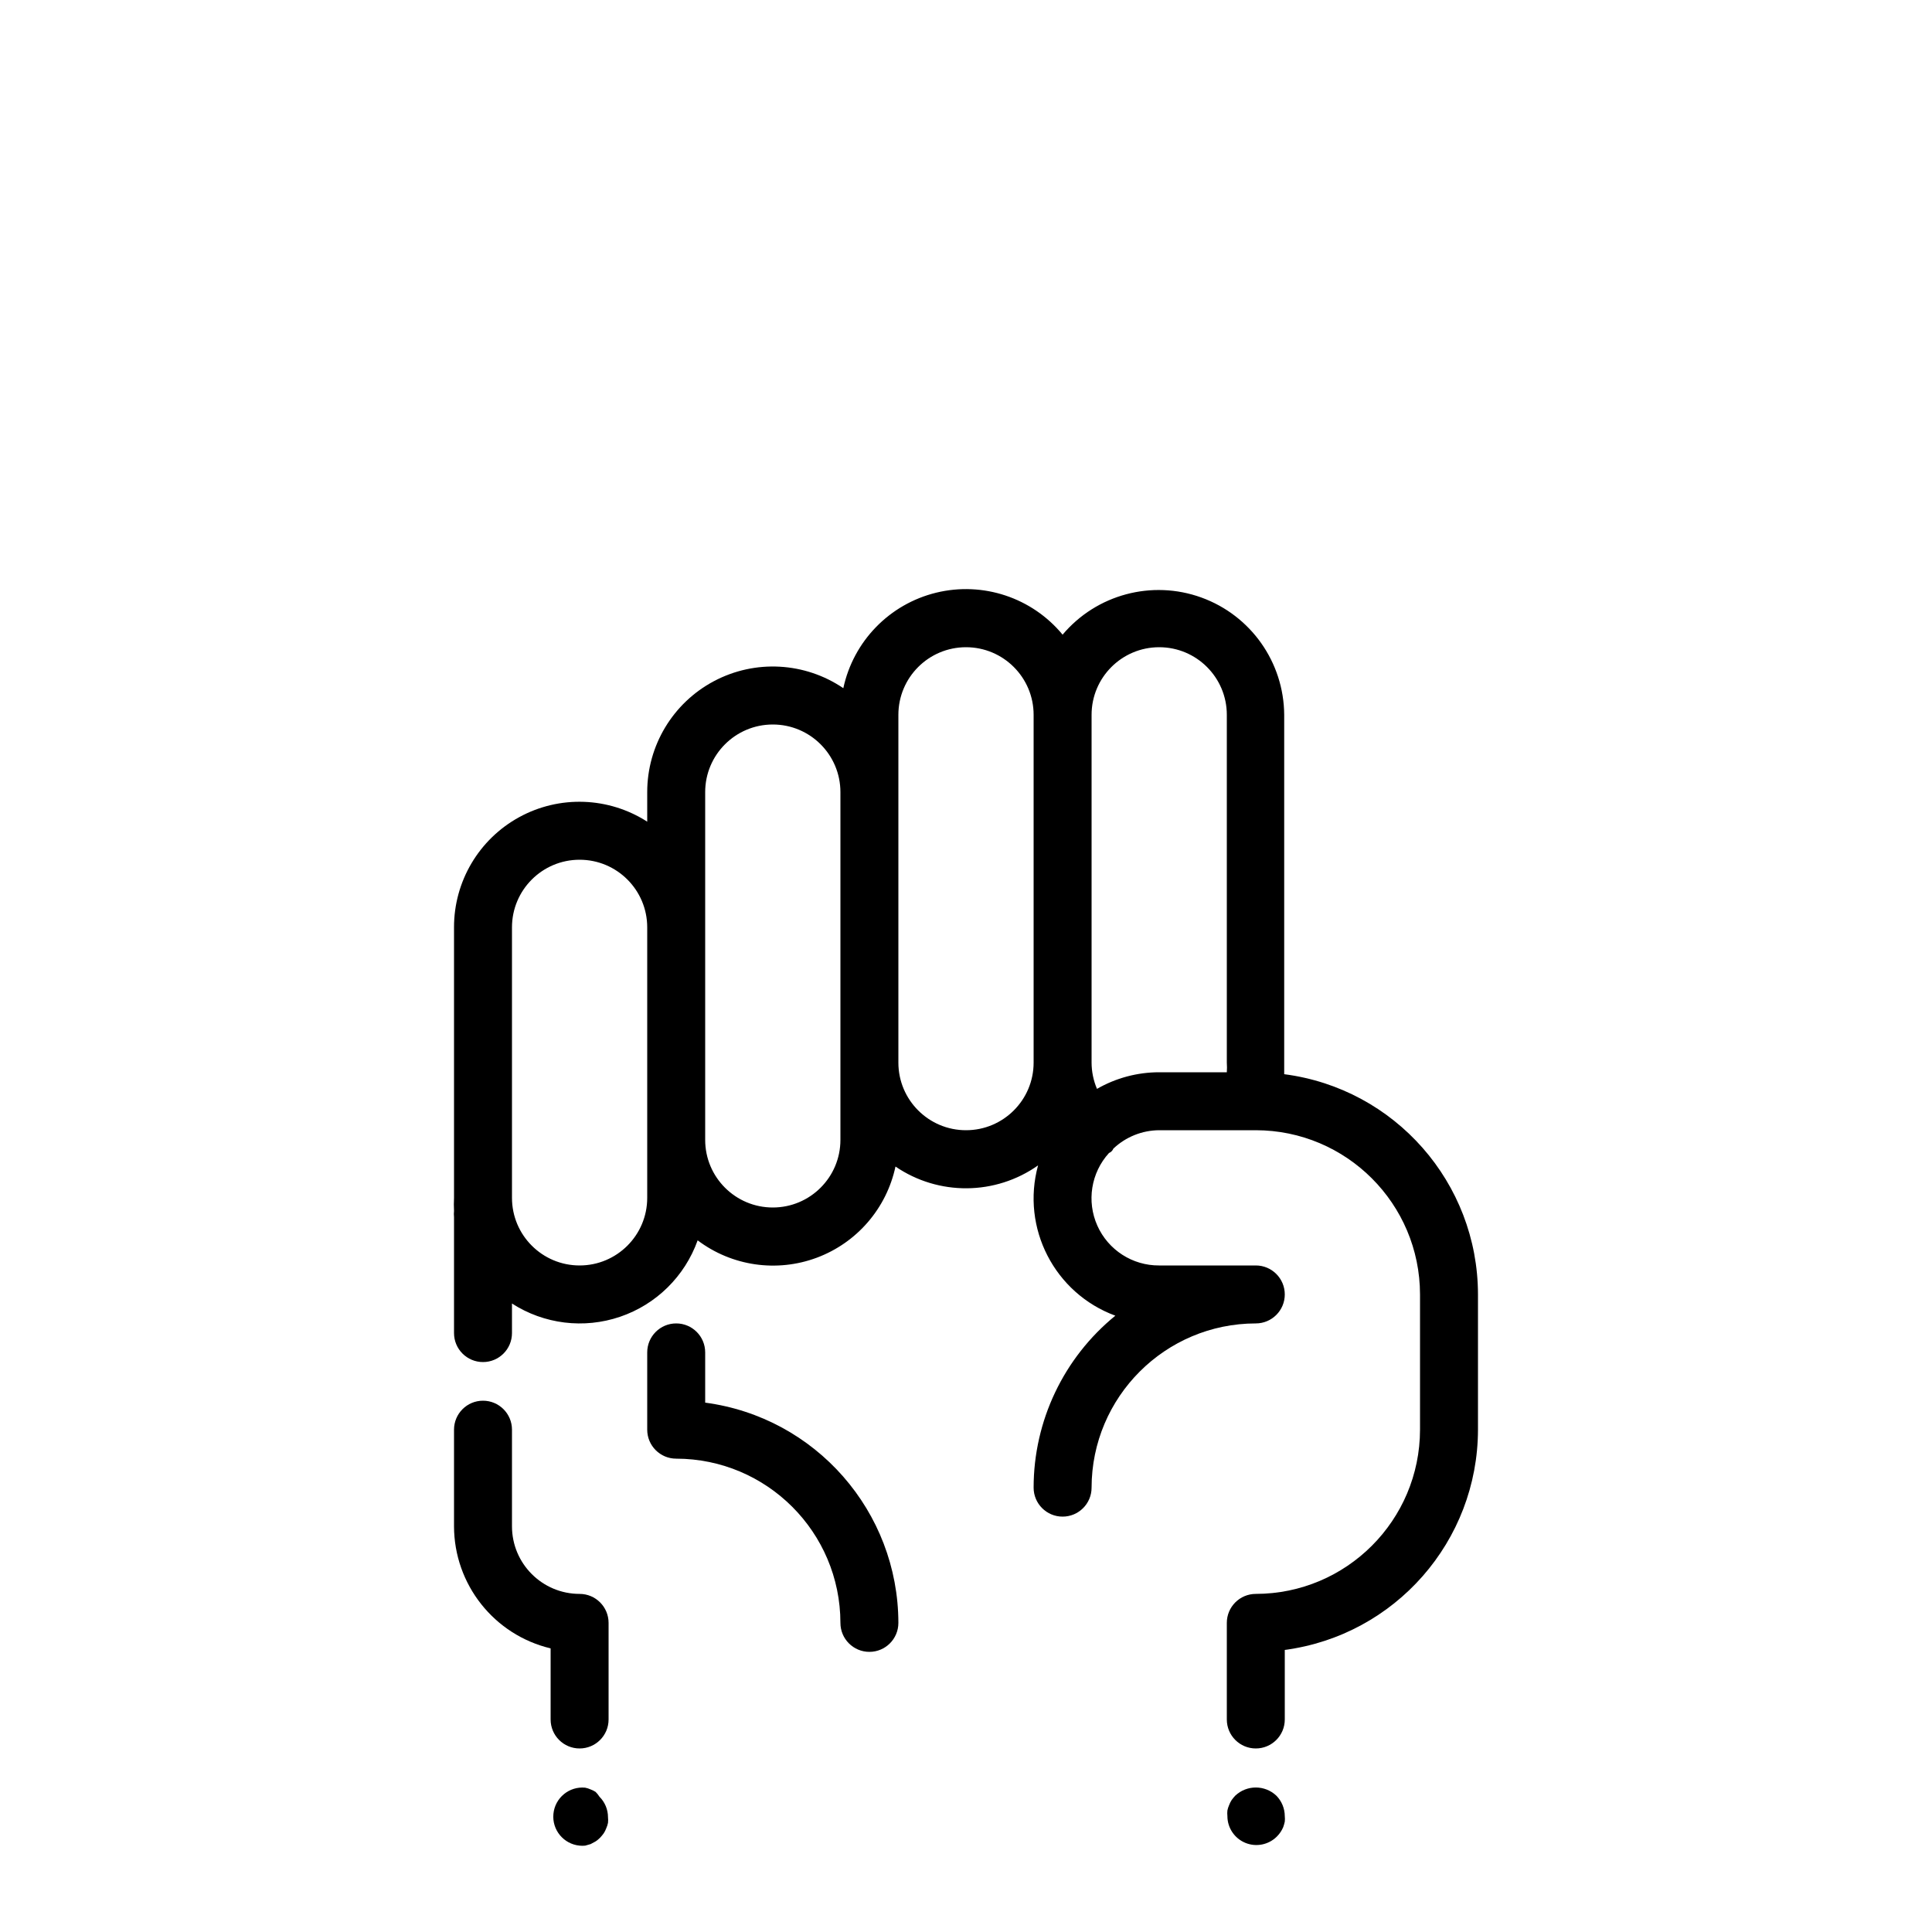
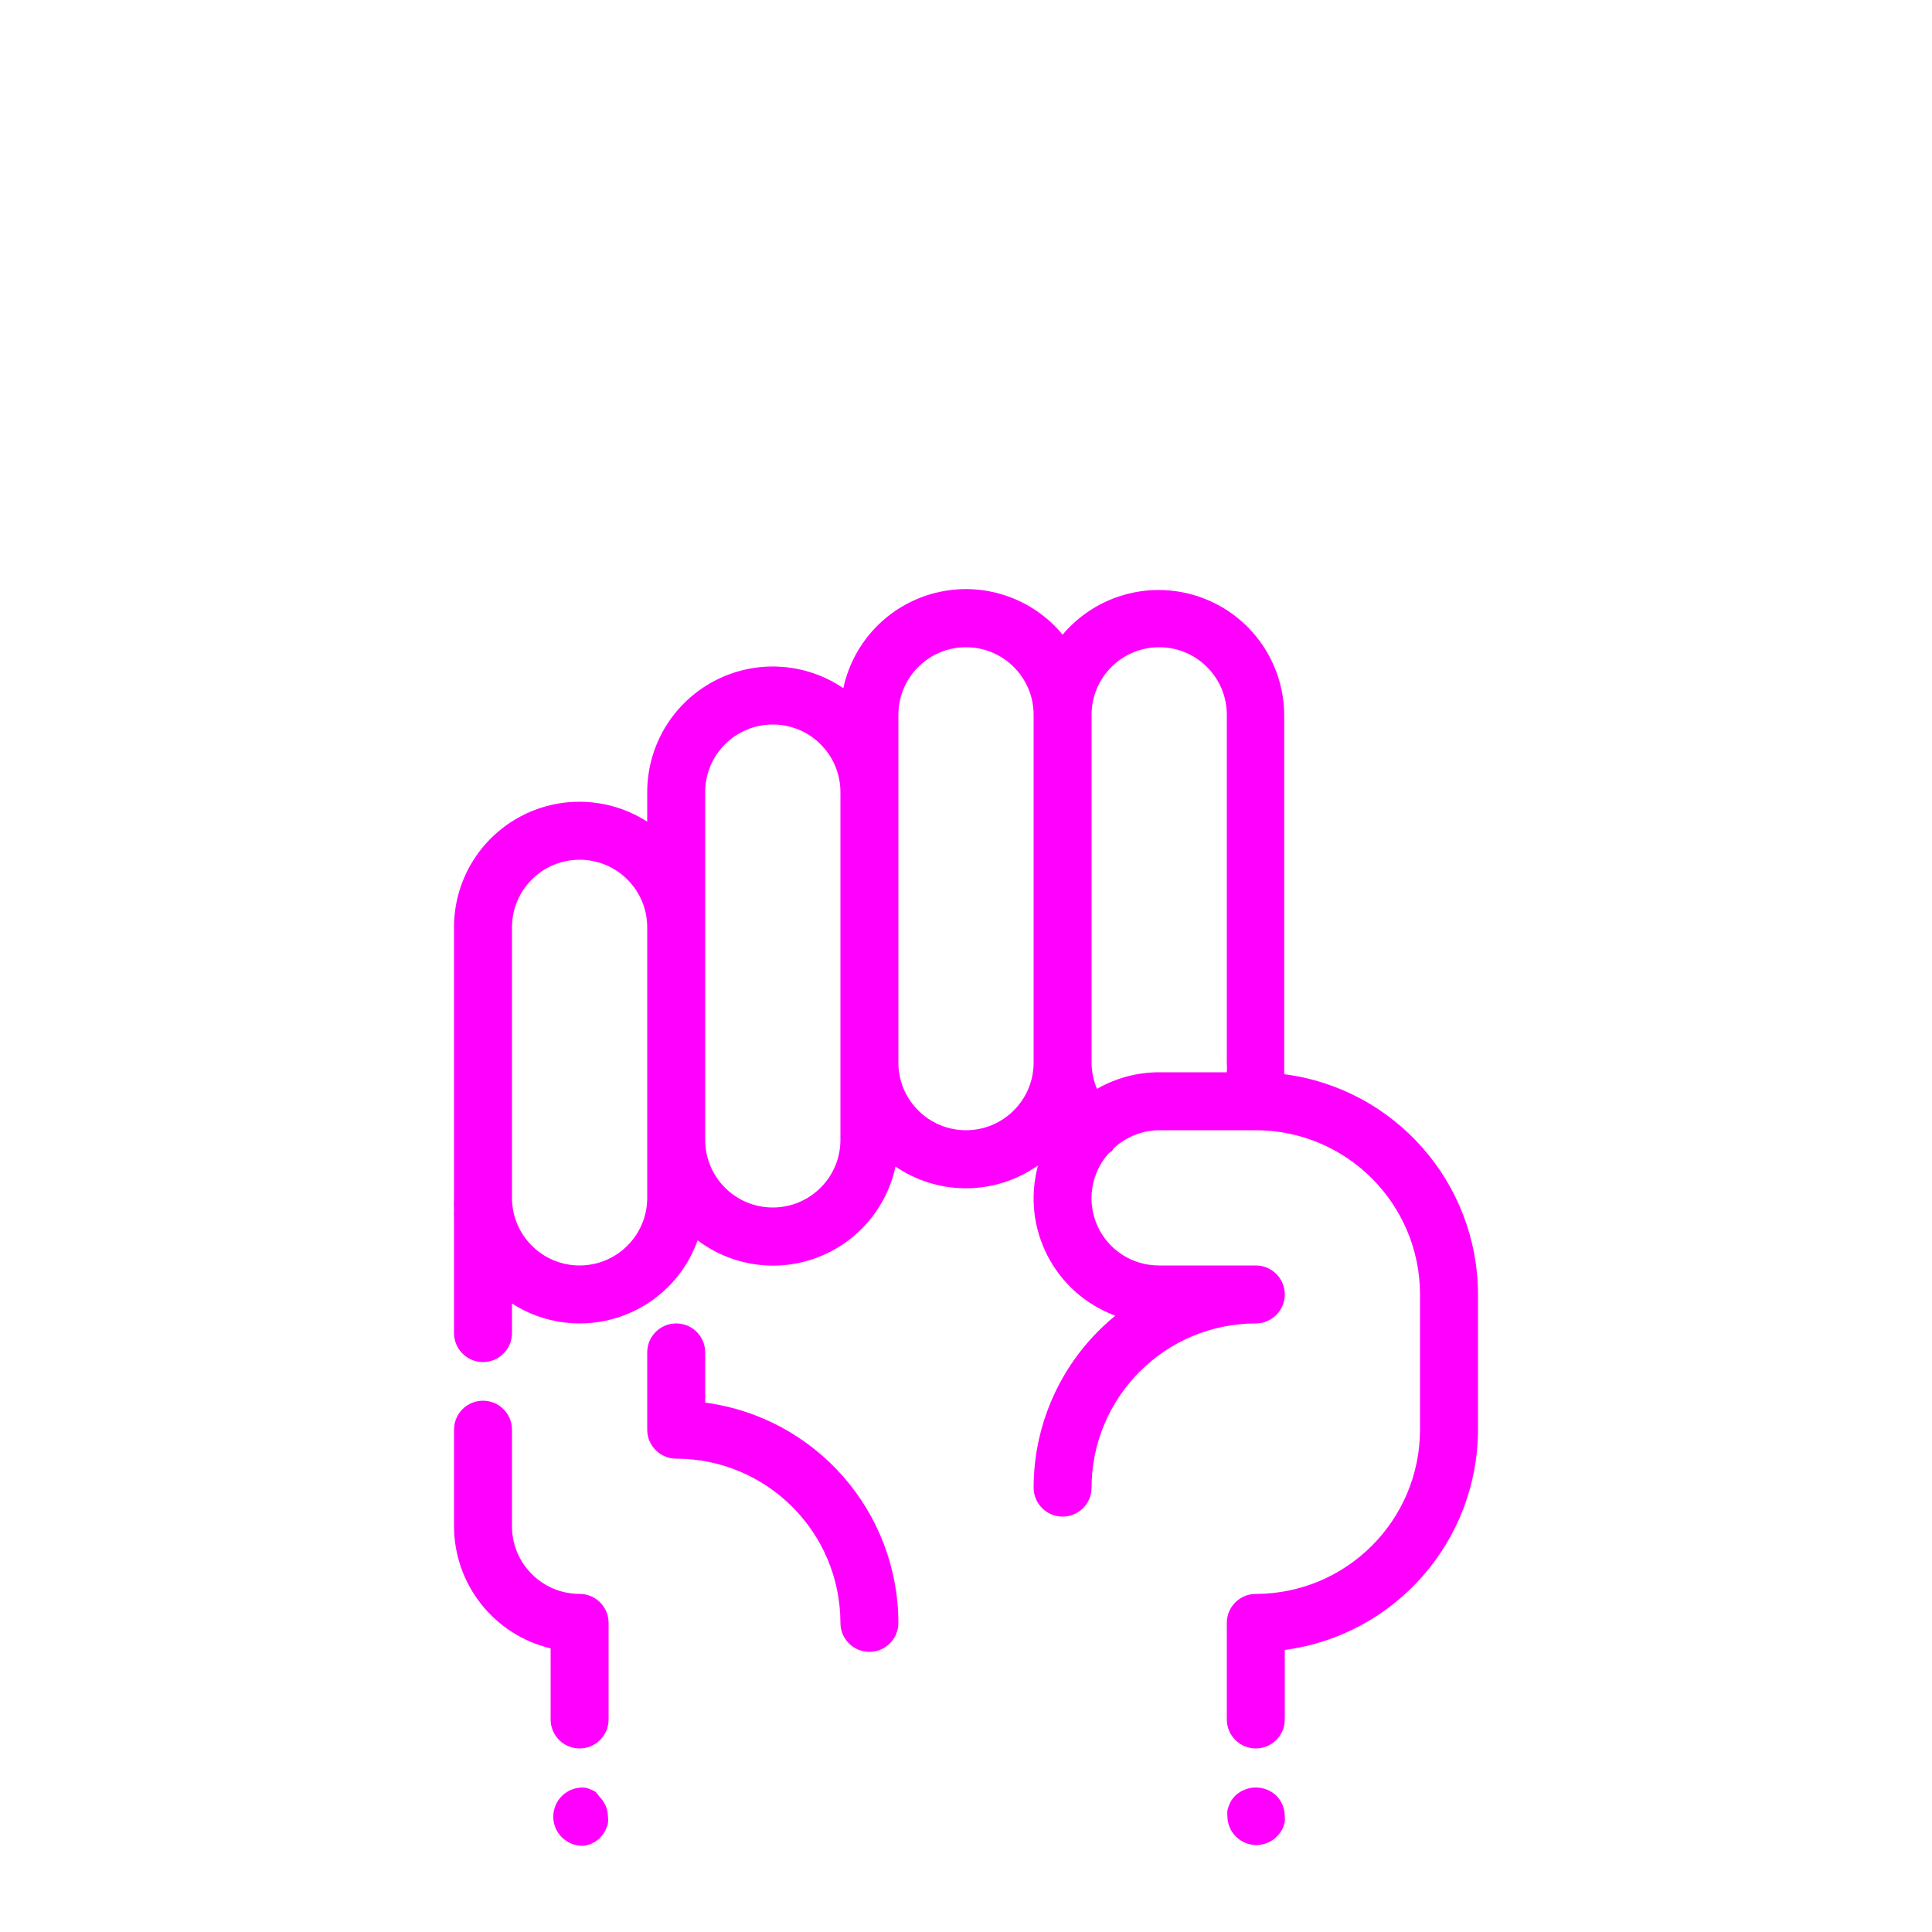
- <svg xmlns="http://www.w3.org/2000/svg" viewBox="0 0 100 100" x="0px" y="0px" style="fill:undefined">
+ <svg xmlns="http://www.w3.org/2000/svg" viewBox="0 0 100 100" x="0px" y="0px" style="fill:fuchsia">
  <path d="M36.5,72.6V70a1.5,1.5,0,0,0-3,0v4A1.5,1.5,0,0,0,35,75.5,8.51,8.51,0,0,1,43.5,84a1.5,1.5,0,0,0,3,0A11.52,11.52,0,0,0,36.5,72.6Z" />
  <path d="M66.47,55.6c0-.2,0-.4,0-.6V37A6.5,6.5,0,0,0,55,32.85a6.49,6.49,0,0,0-11.35,2.77A6.5,6.5,0,0,0,33.5,41v1.53A6.49,6.49,0,0,0,23.5,48V62a6.54,6.54,0,0,0,0,.68,1.5,1.5,0,0,0,0,.32v6a1.5,1.5,0,0,0,3,0V67.47a6.48,6.48,0,0,0,9.61-3.27,6.48,6.48,0,0,0,10.24-3.82,6.47,6.47,0,0,0,7.38-.06,6.47,6.47,0,0,0,4,7.78A11.48,11.48,0,0,0,53.5,77a1.5,1.5,0,0,0,3,0A8.51,8.51,0,0,1,65,68.5a1.5,1.5,0,0,0,0-3H60a3.48,3.48,0,0,1-2.6-5.82.42.42,0,0,0,.23-.23A3.48,3.48,0,0,1,60,58.5h5A8.51,8.51,0,0,1,73.5,67v7A8.51,8.51,0,0,1,65,82.5,1.5,1.5,0,0,0,63.5,84v5a1.5,1.5,0,0,0,3,0V85.4A11.52,11.52,0,0,0,76.5,74V67A11.51,11.51,0,0,0,66.47,55.6ZM33.5,62a3.5,3.5,0,0,1-7,0V48a3.5,3.5,0,0,1,7,0V62Zm10-3a3.5,3.5,0,0,1-7,0V41a3.5,3.5,0,0,1,7,0V59Zm6.5-.5A3.5,3.5,0,0,1,46.5,55V37a3.5,3.5,0,0,1,7,0V55A3.5,3.5,0,0,1,50,58.5Zm6.78-2.14A3.49,3.49,0,0,1,56.5,55V37a3.5,3.5,0,0,1,7,0V55a3.51,3.51,0,0,1,0,.5H60A6.45,6.45,0,0,0,56.78,56.36Z" />
  <path d="M30.83,92.75a1.26,1.26,0,0,0-.26-.13,1.31,1.31,0,0,0-.28-.09,1.5,1.5,0,1,0-.29,3,1.36,1.36,0,0,0,.29,0l.28-.08.26-.14a1.47,1.47,0,0,0,.23-.19,2.17,2.17,0,0,0,.19-.23,1.28,1.28,0,0,0,.13-.26,1.31,1.31,0,0,0,.09-.28,1.36,1.36,0,0,0,0-.29,1.5,1.5,0,0,0-.44-1.06A1.44,1.44,0,0,0,30.83,92.75Z" />
  <path d="M63.94,92.94a2.06,2.06,0,0,0-.19.23,1.27,1.27,0,0,0-.13.26,1.31,1.31,0,0,0-.09.28,1.36,1.36,0,0,0,0,.29,1.5,1.5,0,0,0,2.56,1.06,1.52,1.52,0,0,0,.33-.49,2.25,2.25,0,0,0,.08-.28,1.36,1.36,0,0,0,0-.29,1.52,1.52,0,0,0-.44-1.06A1.55,1.55,0,0,0,63.94,92.94Z" />
  <path d="M30,82.5A3.5,3.5,0,0,1,26.5,79V74a1.5,1.5,0,0,0-3,0v5a6.51,6.51,0,0,0,5,6.32V89a1.5,1.5,0,0,0,3,0V84A1.5,1.5,0,0,0,30,82.5Z" />
</svg>
